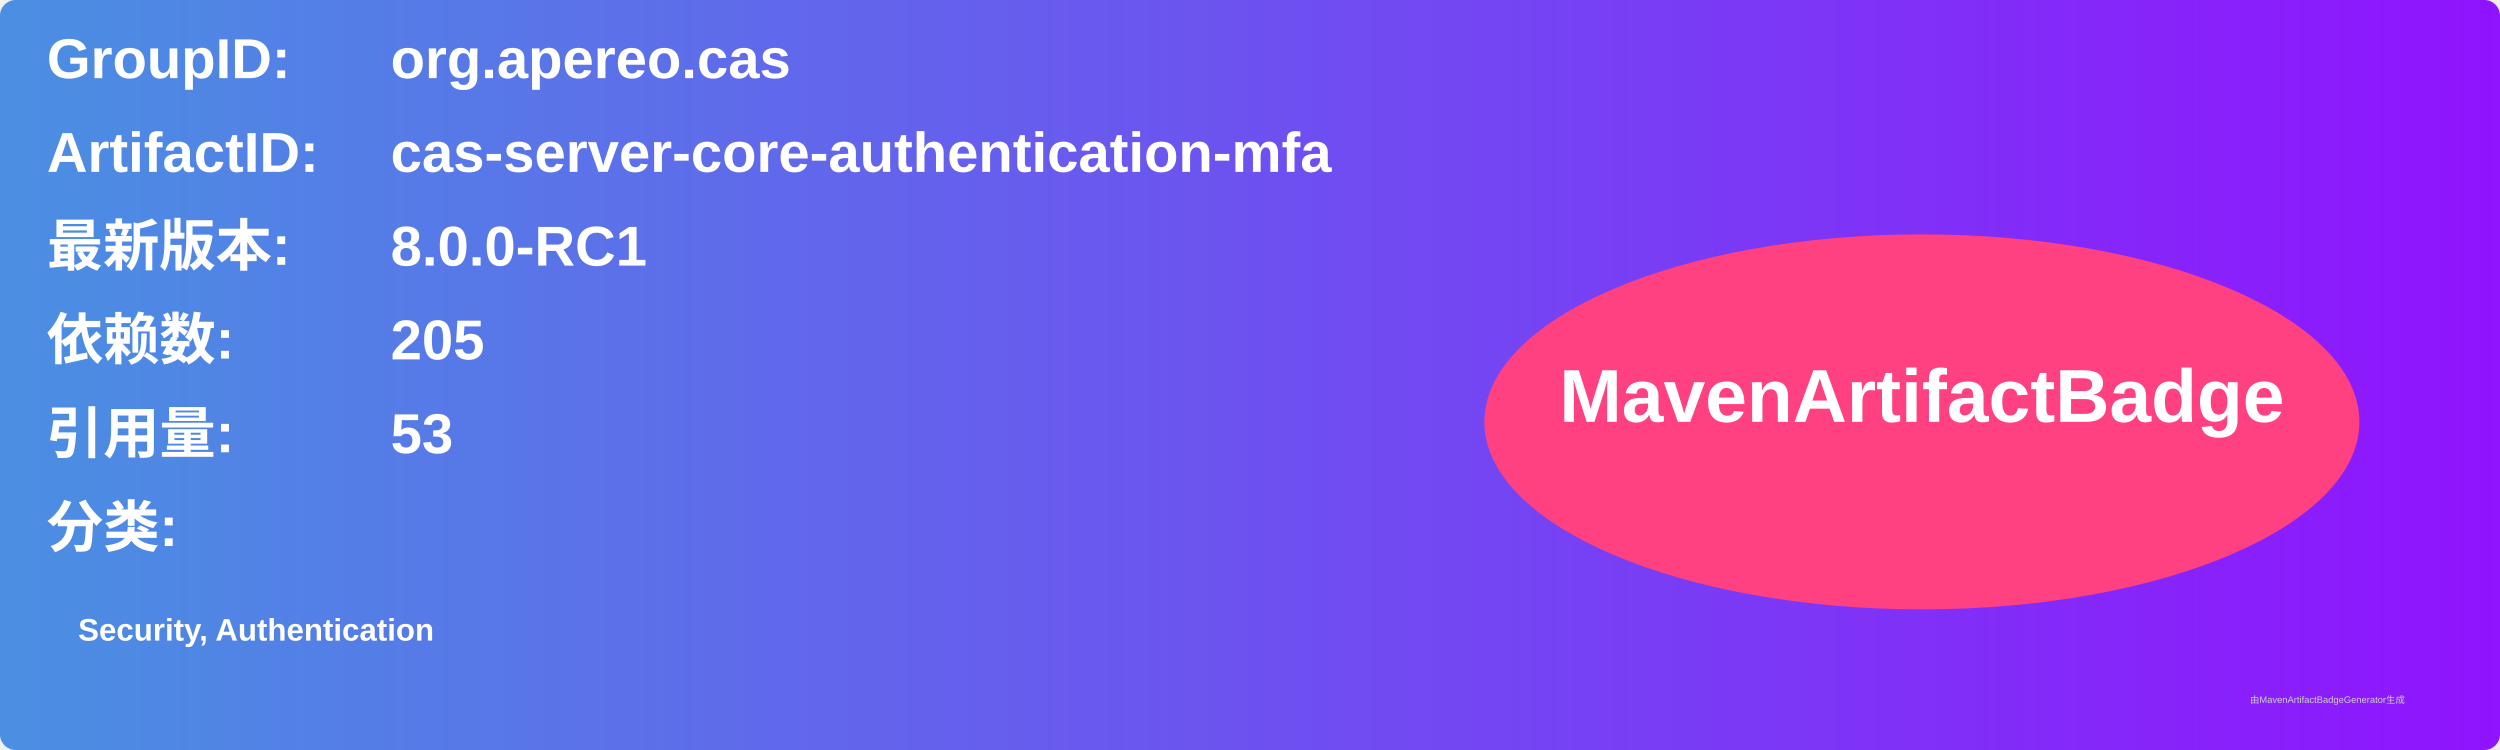
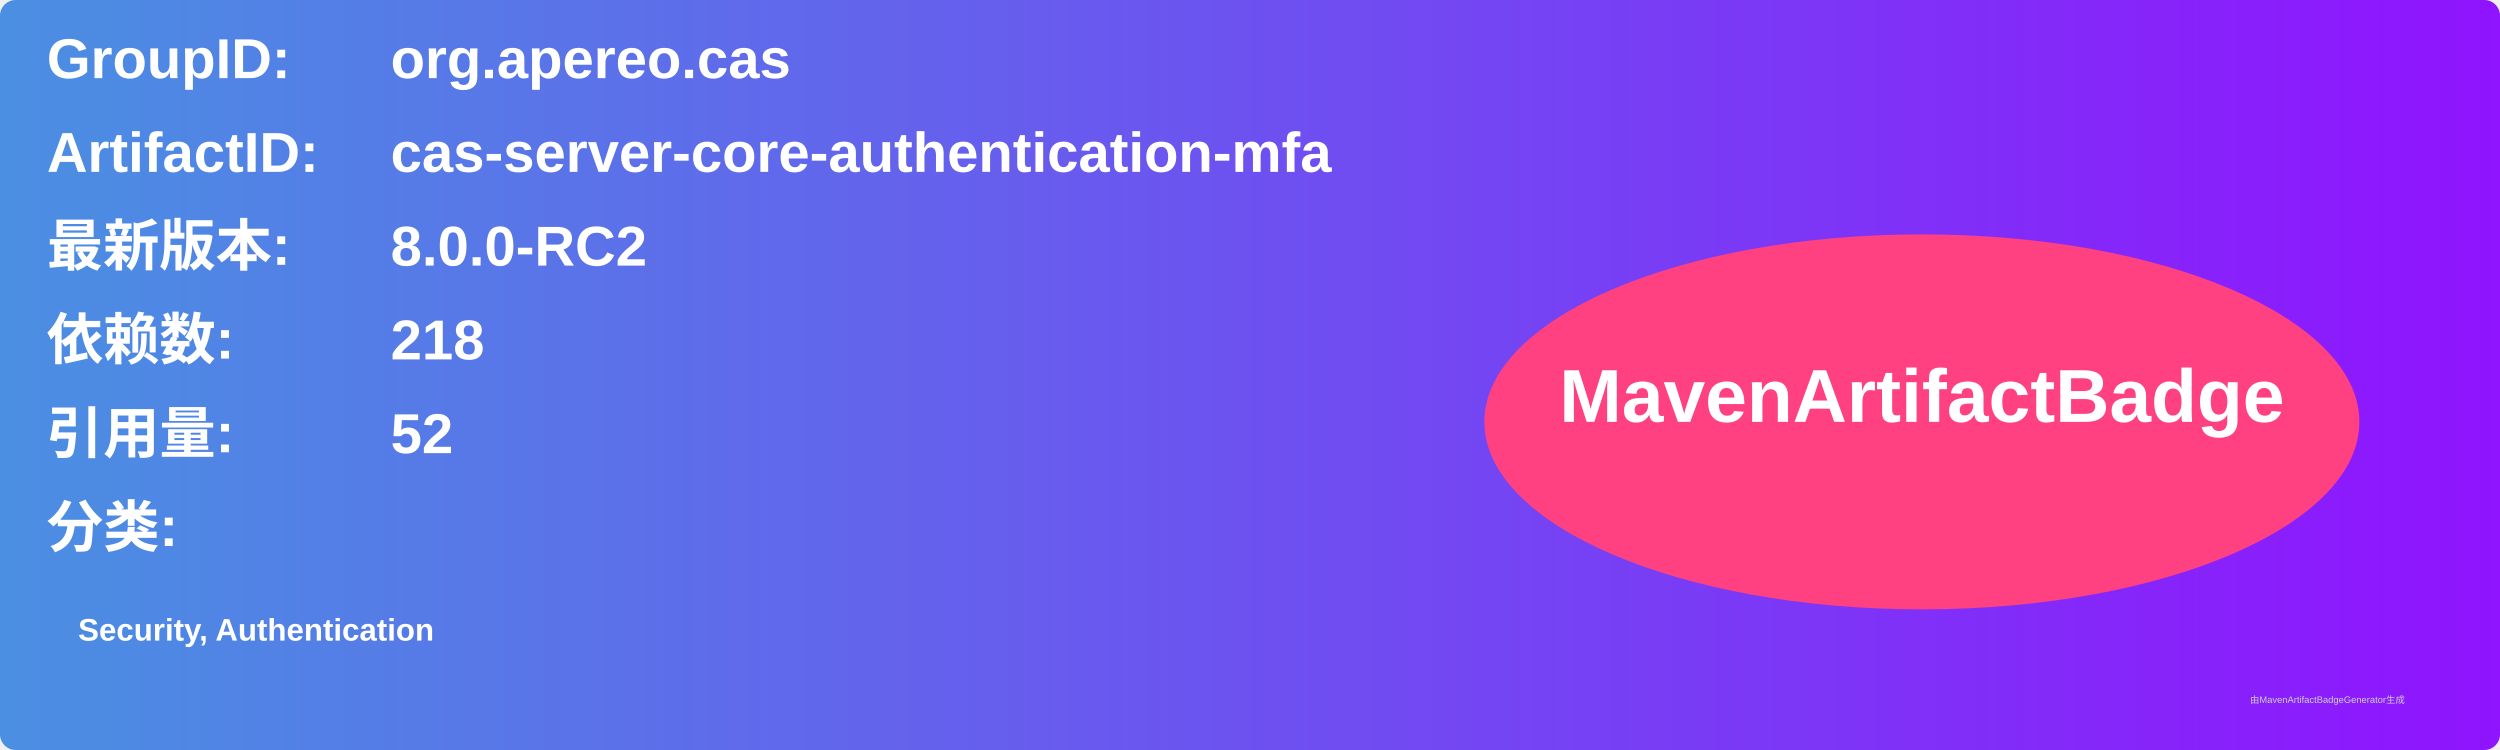
<svg xmlns="http://www.w3.org/2000/svg" width="800" height="240" viewBox="0 0 800 240">
  <linearGradient id="grad" x1="0%" y1="0%" x2="100%" y2="0%">
    <stop offset="0%" stop-color="#4a90e2" />
    <stop offset="100%" stop-color="#9013fe" />
  </linearGradient>
  <rect width="100%" height="100%" rx="5" ry="5" fill="url(#grad)" />
  <g transform="translate(15, 15)">
    <text x="0" y="10" font-family="Arial" font-size="18" fill="white" font-weight="bold" width="260">GroupID:</text>
    <text x="110" y="10" font-family="Arial" font-size="18" fill="white" font-weight="bold" width="460">org.apereo.cas</text>
    <text x="0" y="40" font-family="Arial" font-size="18" fill="white" font-weight="bold" width="260">ArtifactID:</text>
    <text x="110" y="40" font-family="Arial" font-size="18" fill="white" font-weight="bold" width="460">cas-server-core-authentication-mfa</text>
    <text x="0" y="70" font-family="Arial" font-size="18" fill="white" font-weight="bold">最新版本:</text>
    <text x="110" y="70" font-family="Arial" font-size="18" fill="white" font-weight="bold">
-       <tspan font-weight="bold">8.0.0-RC1</tspan>
+       <tspan font-weight="bold">8.0.0-RC2</tspan>
    </text>
    <text x="0" y="100" font-family="Arial" font-size="18" fill="white" font-weight="bold">依赖数: </text>
    <text x="110" y="100" font-family="Arial" font-size="18" fill="white">
-       <tspan font-weight="bold">205</tspan>
+       <tspan font-weight="bold">218</tspan>
    </text>
    <text x="0" y="130" font-family="Arial" font-size="18" fill="white" font-weight="bold">引用量: </text>
    <text x="110" y="130" font-family="Arial" font-size="18" fill="white">
-       <tspan font-weight="bold">53</tspan>
+       <tspan font-weight="bold">52</tspan>
    </text>
    <text x="0" y="160" font-family="Arial" font-size="18" fill="white" font-weight="bold">分类:</text>
    <text x="10" y="190" font-family="Arial" font-size="10" fill="white">
      <tspan font-weight="bold">Security, Authentication</tspan>
    </text>
    <ellipse cx="600" cy="120" rx="140" ry="60" fill="#ff4081" />
    <text x="600" y="120" text-anchor="middle" font-family="Arial" font-size="24" fill="white" font-weight="bold">MavenArtifactBadge</text>
  </g>
  <text x="720" y="225" font-family="Arial" font-size="3" fill="#d0d0d0">由MavenArtifactBadgeGenerator生成</text>
</svg>
